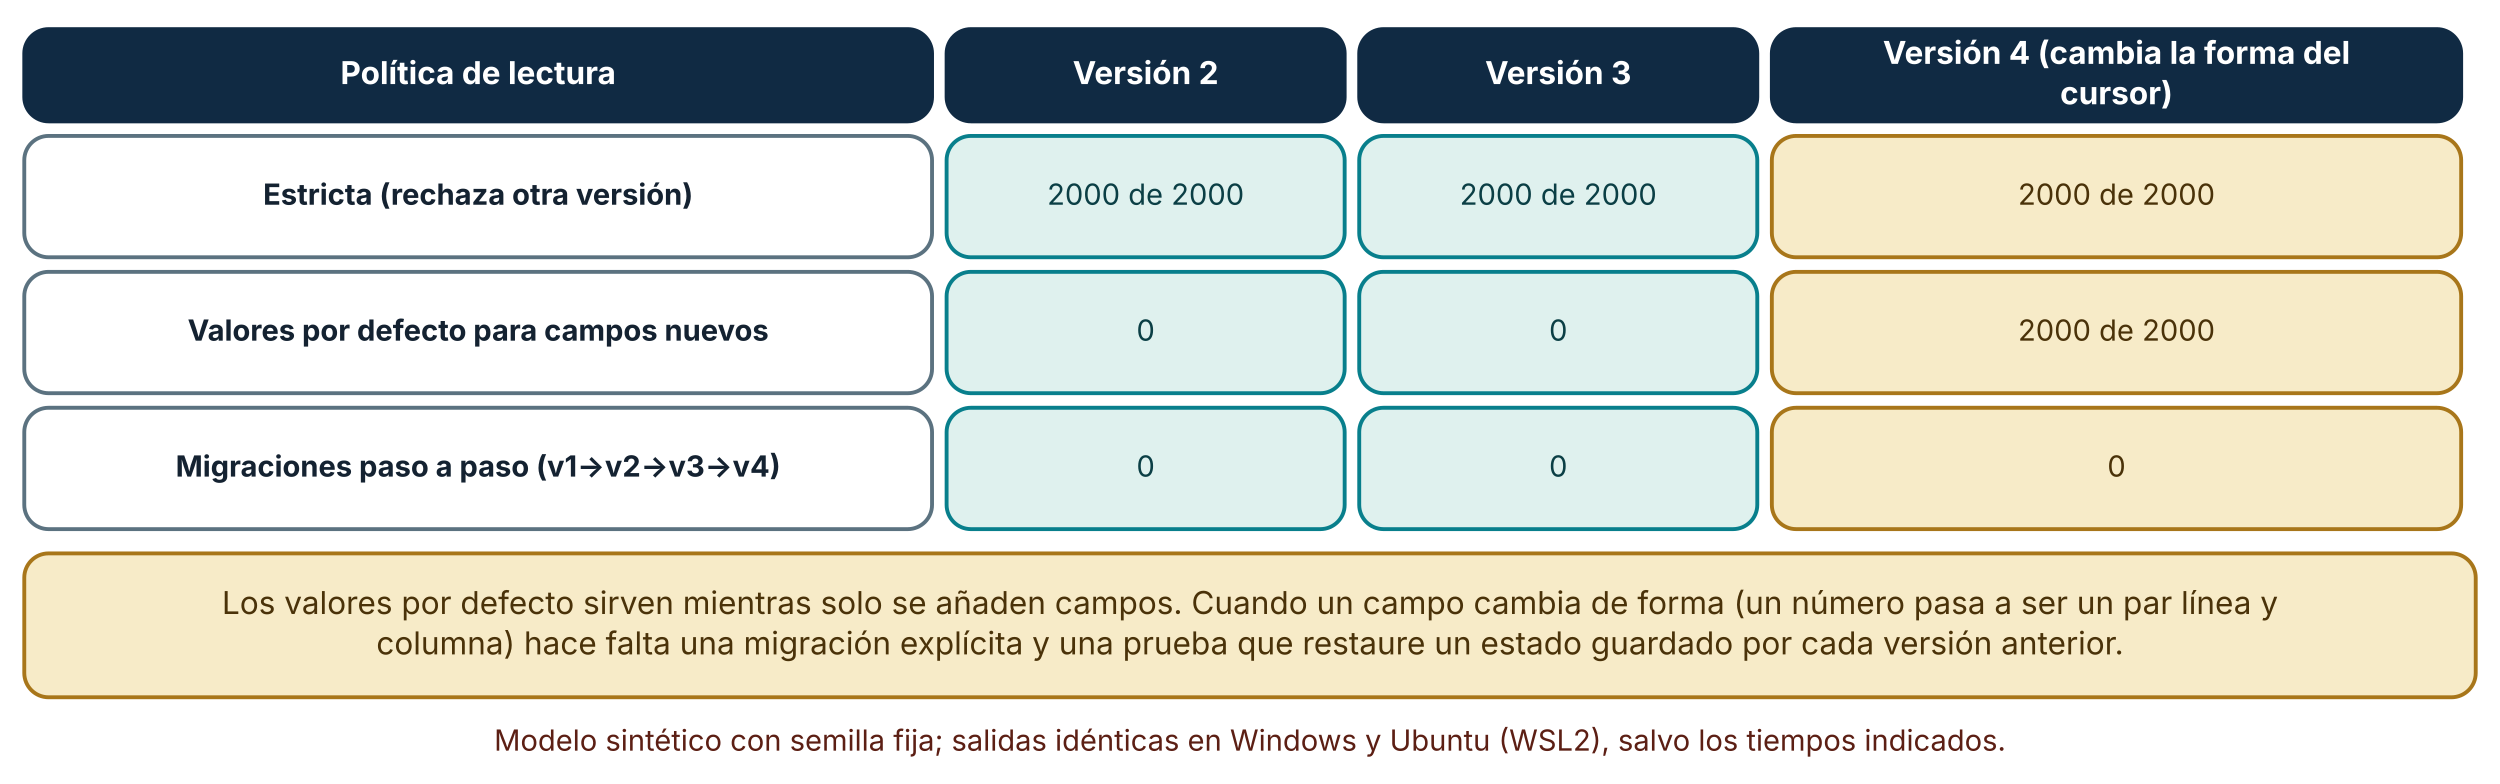
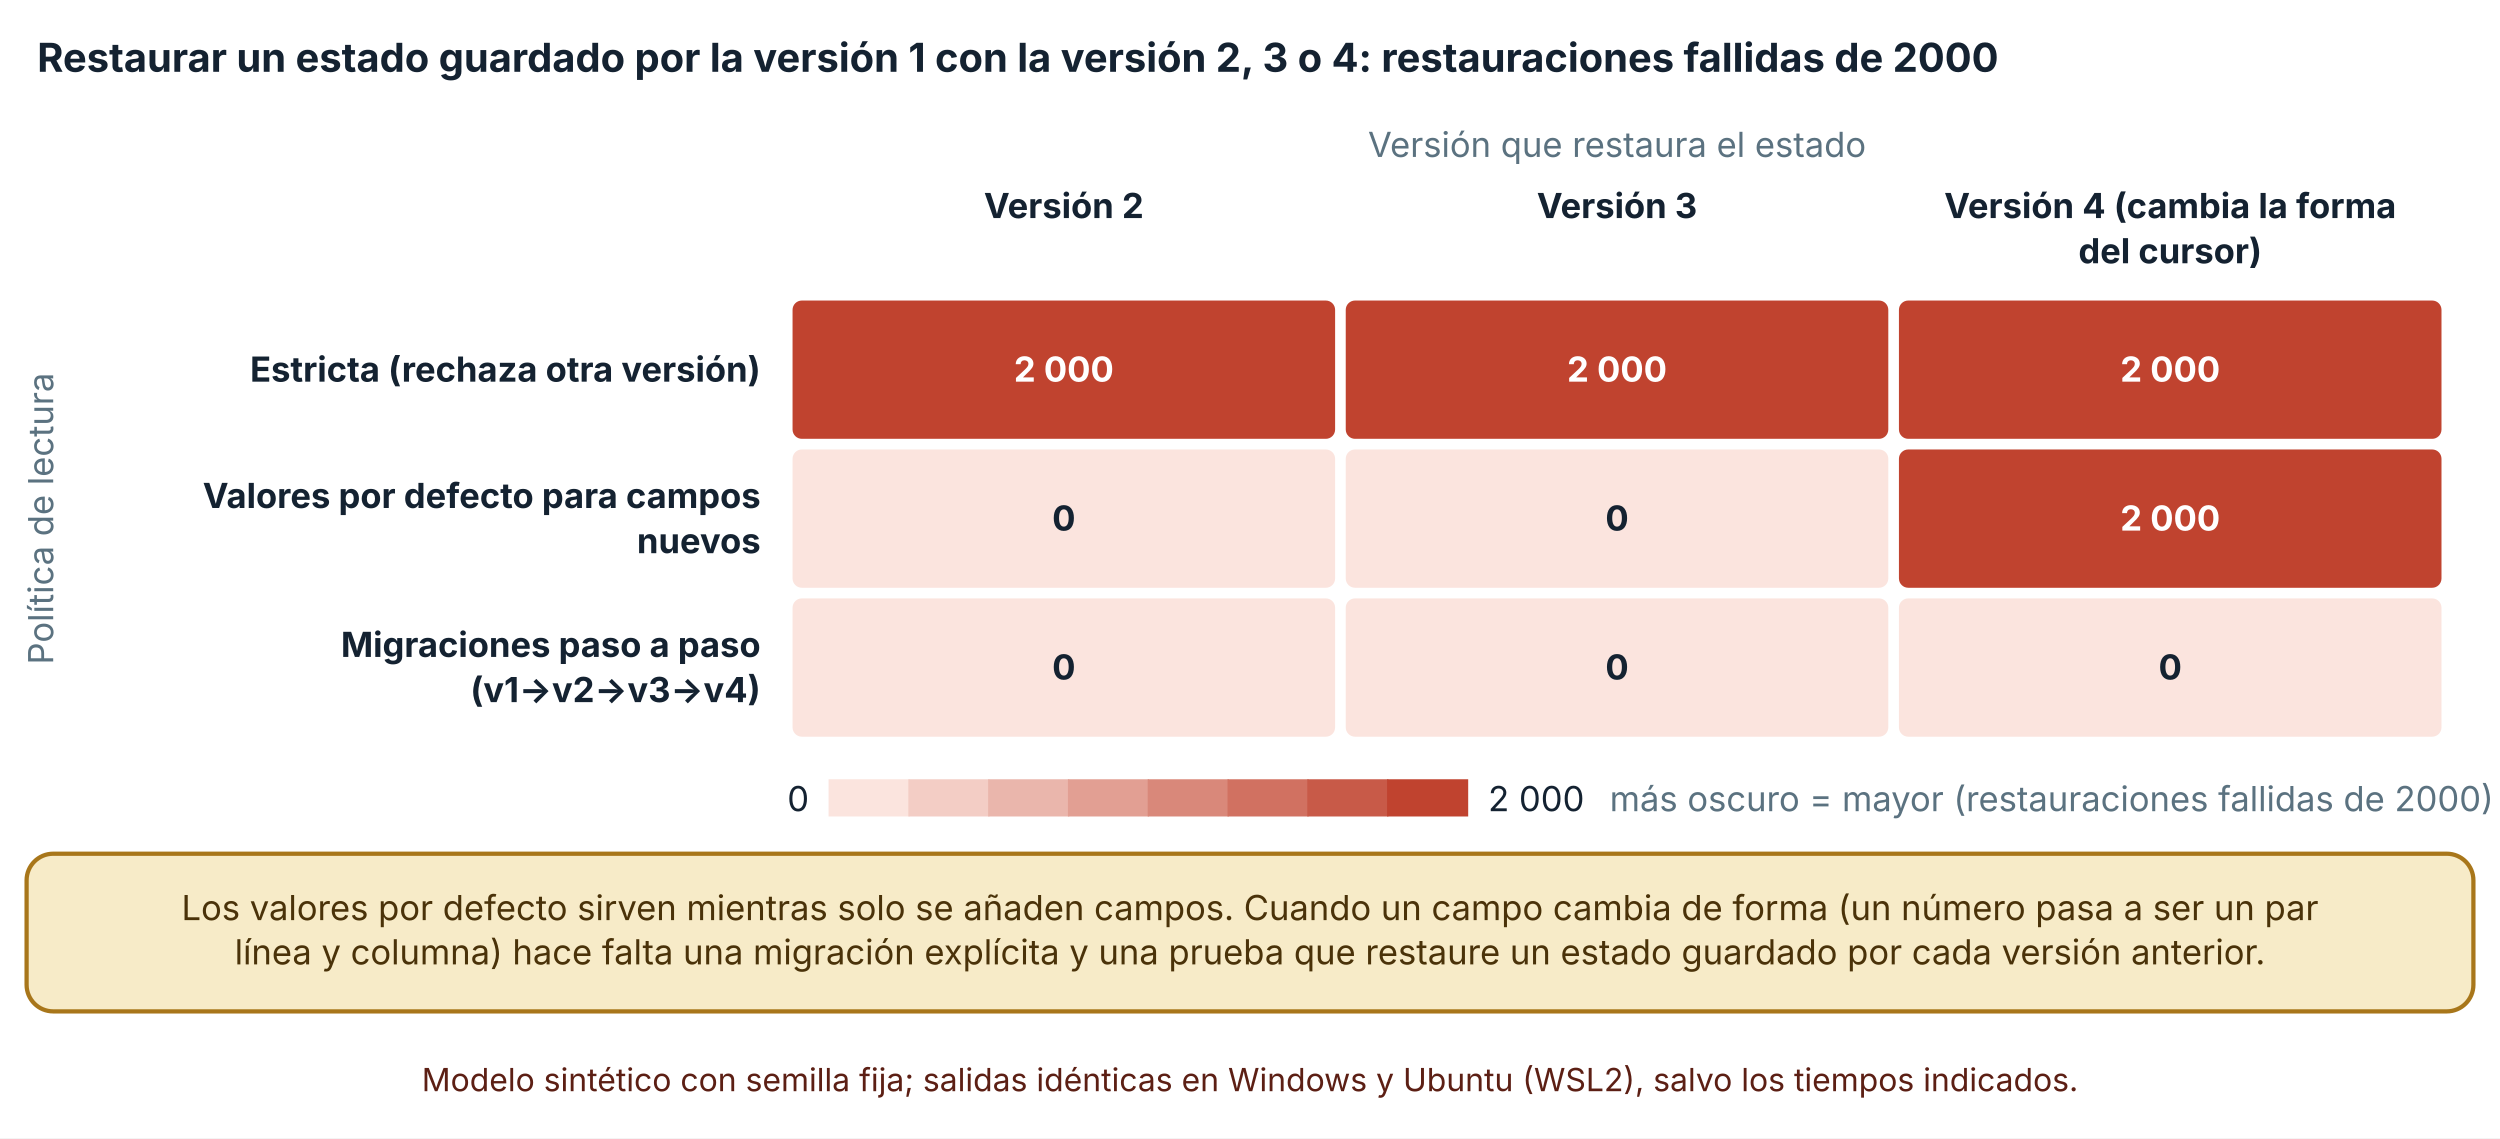
- <svg xmlns="http://www.w3.org/2000/svg" viewBox="0 0 1030 323" width="1030" height="323" role="img" aria-labelledby="t d" font-family="Inter, 'Segoe UI', system-ui, -apple-system, sans-serif">
+ <svg xmlns="http://www.w3.org/2000/svg" viewBox="0 0 940 428" width="940" height="428" role="img" aria-labelledby="t d" font-family="Inter, 'Segoe UI', system-ui, -apple-system, sans-serif">
  <defs>
    <marker id="arrow" viewBox="0 0 10 10" refX="9" refY="5" markerWidth="8" markerHeight="8" orient="auto-start-reverse">
      <path d="M0,0 L10,5 L0,10 z" fill="#32505f" />
    </marker>
    <marker id="arrow-coral" viewBox="0 0 10 10" refX="9" refY="5" markerWidth="8" markerHeight="8" orient="auto-start-reverse">
      <path d="M0,0 L10,5 L0,10 z" fill="#c0432f" />
    </marker>
  </defs>
-   <rect width="1030" height="323" fill="#ffffff" />
-   <rect x="10" y="12" width="374" height="38" rx="10" fill="#102a43" stroke="#102a43" stroke-width="1.6" />
-   <text x="197" y="34.64" font-size="13" text-anchor="middle" font-weight="700" fill="#ffffff">
-     <tspan x="197" dy="0">Política de lectura</tspan>
+   <rect width="940" height="428" fill="#ffffff" />
+   <text x="14" y="27" font-size="15" text-anchor="start" font-weight="700" fill="#142231">
+     <tspan x="14" dy="0">Restaurar un estado guardado por la versión 1 con la versión 2, 3 o 4: restauraciones fallidas de 2000</tspan>
  </text>
-   <rect x="390" y="12" width="164" height="38" rx="10" fill="#102a43" stroke="#102a43" stroke-width="1.6" />
-   <text x="472" y="34.64" font-size="13" text-anchor="middle" font-weight="700" fill="#ffffff">
-     <tspan x="472" dy="0">Versión 2</tspan>
+   <text x="608" y="59" font-size="13" text-anchor="middle" font-weight="400" fill="#5b7280">
+     <tspan x="608" dy="0">Versión que restaura el estado</tspan>
  </text>
-   <rect x="560" y="12" width="164" height="38" rx="10" fill="#102a43" stroke="#102a43" stroke-width="1.6" />
-   <text x="642" y="34.64" font-size="13" text-anchor="middle" font-weight="700" fill="#ffffff">
-     <tspan x="642" dy="0">Versión 3</tspan>
+   <text x="400" y="82" font-size="13" text-anchor="middle" font-weight="700" fill="#142231">
+     <tspan x="400" dy="0">Versión 2</tspan>
  </text>
-   <rect x="730" y="12" width="284" height="38" rx="10" fill="#102a43" stroke="#102a43" stroke-width="1.6" />
-   <text x="872" y="26.32" font-size="13" text-anchor="middle" font-weight="700" fill="#ffffff">
-     <tspan x="872" dy="0">Versión 4 (cambia la forma del</tspan>
+   <text x="608" y="82" font-size="13" text-anchor="middle" font-weight="700" fill="#142231">
+     <tspan x="608" dy="0">Versión 3</tspan>
  </text>
-   <text x="872" y="42.96" font-size="13" text-anchor="middle" font-weight="700" fill="#ffffff">
-     <tspan x="872" dy="0">cursor)</tspan>
+   <text x="816" y="82" font-size="13" text-anchor="middle" font-weight="700" fill="#142231">
+     <tspan x="816" dy="0">Versión 4 (cambia la forma</tspan>
  </text>
-   <rect x="10" y="56" width="374" height="50" rx="10" fill="#ffffff" stroke="#5b7280" stroke-width="1.6" />
-   <text x="197" y="84.36" font-size="12" text-anchor="middle" font-weight="700" fill="#142231">
-     <tspan x="197" dy="0">Estricta (rechaza otra versión)</tspan>
+   <text x="816" y="99" font-size="13" text-anchor="middle" font-weight="700" fill="#142231">
+     <tspan x="816" dy="0">del cursor)</tspan>
  </text>
-   <rect x="390" y="56" width="164" height="50" rx="10" fill="#dff1ee" stroke="#087f8c" stroke-width="1.6" />
-   <text x="472" y="84.36" font-size="12" text-anchor="middle" font-weight="400" fill="#0b3f45">
-     <tspan x="472" dy="0">2000 de 2000</tspan>
+   <text x="286" y="143.5" font-size="13" text-anchor="end" font-weight="700" fill="#142231">
+     <tspan x="286" dy="0">Estricta (rechaza otra versión)</tspan>
  </text>
-   <rect x="560" y="56" width="164" height="50" rx="10" fill="#dff1ee" stroke="#087f8c" stroke-width="1.6" />
-   <text x="642" y="84.36" font-size="12" text-anchor="middle" font-weight="400" fill="#0b3f45">
-     <tspan x="642" dy="0">2000 de 2000</tspan>
+   <text x="286" y="191" font-size="13" text-anchor="end" font-weight="700" fill="#142231">
+     <tspan x="286" dy="0">Valores por defecto para campos</tspan>
  </text>
-   <rect x="730" y="56" width="284" height="50" rx="10" fill="#f7ebc8" stroke="#a8761a" stroke-width="1.6" />
-   <text x="872" y="84.36" font-size="12" text-anchor="middle" font-weight="400" fill="#4a3209">
-     <tspan x="872" dy="0">2000 de 2000</tspan>
+   <text x="286" y="208" font-size="13" text-anchor="end" font-weight="700" fill="#142231">
+     <tspan x="286" dy="0">nuevos</tspan>
  </text>
-   <rect x="10" y="112" width="374" height="50" rx="10" fill="#ffffff" stroke="#5b7280" stroke-width="1.6" />
-   <text x="197" y="140.36" font-size="12" text-anchor="middle" font-weight="700" fill="#142231">
-     <tspan x="197" dy="0">Valores por defecto para campos nuevos</tspan>
+   <text x="286" y="247" font-size="13" text-anchor="end" font-weight="700" fill="#142231">
+     <tspan x="286" dy="0">Migraciones paso a paso</tspan>
  </text>
-   <rect x="390" y="112" width="164" height="50" rx="10" fill="#dff1ee" stroke="#087f8c" stroke-width="1.6" />
-   <text x="472" y="140.36" font-size="12" text-anchor="middle" font-weight="400" fill="#0b3f45">
-     <tspan x="472" dy="0">0</tspan>
+   <text x="286" y="264" font-size="13" text-anchor="end" font-weight="700" fill="#142231">
+     <tspan x="286" dy="0">(v1→v2→v3→v4)</tspan>
  </text>
-   <rect x="560" y="112" width="164" height="50" rx="10" fill="#dff1ee" stroke="#087f8c" stroke-width="1.6" />
-   <text x="642" y="140.36" font-size="12" text-anchor="middle" font-weight="400" fill="#0b3f45">
-     <tspan x="642" dy="0">0</tspan>
+   <rect x="297.5" y="112.5" width="205" height="53" rx="4" fill="#c0432f" stroke="#ffffff" stroke-width="1" />
+   <text x="400" y="143.5" font-size="13" text-anchor="middle" font-weight="700" fill="#ffffff">
+     <tspan x="400" dy="0">2 000</tspan>
  </text>
-   <rect x="730" y="112" width="284" height="50" rx="10" fill="#f7ebc8" stroke="#a8761a" stroke-width="1.6" />
-   <text x="872" y="140.36" font-size="12" text-anchor="middle" font-weight="400" fill="#4a3209">
-     <tspan x="872" dy="0">2000 de 2000</tspan>
+   <rect x="505.5" y="112.5" width="205" height="53" rx="4" fill="#c0432f" stroke="#ffffff" stroke-width="1" />
+   <text x="608" y="143.5" font-size="13" text-anchor="middle" font-weight="700" fill="#ffffff">
+     <tspan x="608" dy="0">2 000</tspan>
  </text>
-   <rect x="10" y="168" width="374" height="50" rx="10" fill="#ffffff" stroke="#5b7280" stroke-width="1.6" />
-   <text x="197" y="196.36" font-size="12" text-anchor="middle" font-weight="700" fill="#142231">
-     <tspan x="197" dy="0">Migraciones paso a paso (v1→v2→v3→v4)</tspan>
+   <rect x="713.5" y="112.5" width="205" height="53" rx="4" fill="#c0432f" stroke="#ffffff" stroke-width="1" />
+   <text x="816" y="143.5" font-size="13" text-anchor="middle" font-weight="700" fill="#ffffff">
+     <tspan x="816" dy="0">2 000</tspan>
  </text>
-   <rect x="390" y="168" width="164" height="50" rx="10" fill="#dff1ee" stroke="#087f8c" stroke-width="1.6" />
-   <text x="472" y="196.36" font-size="12" text-anchor="middle" font-weight="400" fill="#0b3f45">
-     <tspan x="472" dy="0">0</tspan>
+   <rect x="297.5" y="168.5" width="205" height="53" rx="4" fill="#fbe4de" stroke="#ffffff" stroke-width="1" />
+   <text x="400" y="199.5" font-size="13" text-anchor="middle" font-weight="700" fill="#142231">
+     <tspan x="400" dy="0">0</tspan>
  </text>
-   <rect x="560" y="168" width="164" height="50" rx="10" fill="#dff1ee" stroke="#087f8c" stroke-width="1.6" />
-   <text x="642" y="196.36" font-size="12" text-anchor="middle" font-weight="400" fill="#0b3f45">
-     <tspan x="642" dy="0">0</tspan>
+   <rect x="505.5" y="168.5" width="205" height="53" rx="4" fill="#fbe4de" stroke="#ffffff" stroke-width="1" />
+   <text x="608" y="199.5" font-size="13" text-anchor="middle" font-weight="700" fill="#142231">
+     <tspan x="608" dy="0">0</tspan>
  </text>
-   <rect x="730" y="168" width="284" height="50" rx="10" fill="#f7ebc8" stroke="#a8761a" stroke-width="1.6" />
-   <text x="872" y="196.36" font-size="12" text-anchor="middle" font-weight="400" fill="#4a3209">
-     <tspan x="872" dy="0">0</tspan>
+   <rect x="713.5" y="168.5" width="205" height="53" rx="4" fill="#c0432f" stroke="#ffffff" stroke-width="1" />
+   <text x="816" y="199.5" font-size="13" text-anchor="middle" font-weight="700" fill="#ffffff">
+     <tspan x="816" dy="0">2 000</tspan>
  </text>
-   <rect x="10" y="228" width="1010" height="59.28" rx="10" fill="#f7ebc8" stroke="#a8761a" stroke-width="1.6" />
-   <text x="515" y="252.96" font-size="13" text-anchor="middle" font-weight="400" fill="#4a3209">
-     <tspan x="515" dy="0">Los valores por defecto sirven mientras solo se añaden campos. Cuando un campo cambia de forma (un número pasa a ser un par línea y</tspan>
+   <rect x="297.5" y="224.5" width="205" height="53" rx="4" fill="#fbe4de" stroke="#ffffff" stroke-width="1" />
+   <text x="400" y="255.5" font-size="13" text-anchor="middle" font-weight="700" fill="#142231">
+     <tspan x="400" dy="0">0</tspan>
  </text>
-   <text x="515" y="269.6" font-size="13" text-anchor="middle" font-weight="400" fill="#4a3209">
-     <tspan x="515" dy="0">columna) hace falta una migración explícita y una prueba que restaure un estado guardado por cada versión anterior.</tspan>
+   <rect x="505.5" y="224.5" width="205" height="53" rx="4" fill="#fbe4de" stroke="#ffffff" stroke-width="1" />
+   <text x="608" y="255.5" font-size="13" text-anchor="middle" font-weight="700" fill="#142231">
+     <tspan x="608" dy="0">0</tspan>
  </text>
-   <text x="515" y="309.28" font-size="12" text-anchor="middle" font-weight="400" fill="#5c1f14">
-     <tspan x="515" dy="0">Modelo sintético con semilla fija; salidas idénticas en Windows y Ubuntu (WSL2), salvo los tiempos indicados.</tspan>
+   <rect x="713.5" y="224.5" width="205" height="53" rx="4" fill="#fbe4de" stroke="#ffffff" stroke-width="1" />
+   <text x="816" y="255.5" font-size="13" text-anchor="middle" font-weight="700" fill="#142231">
+     <tspan x="816" dy="0">0</tspan>
+   </text>
+   <text x="20" y="195" font-size="13" text-anchor="middle" font-weight="400" fill="#5b7280" transform="rotate(-90 20 195)">Política de lectura</text>
+   <text x="296" y="305" font-size="13" text-anchor="start" font-weight="400" fill="#142231">
+     <tspan x="296" dy="0">0</tspan>
+   </text>
+   <rect x="311.54" y="293" width="30.5" height="14" fill="#fbe4de" />
+   <rect x="341.54" y="293" width="30.5" height="14" fill="#f3cdc5" />
+   <rect x="371.54" y="293" width="30.5" height="14" fill="#eab6ac" />
+   <rect x="401.54" y="293" width="30.5" height="14" fill="#e29f93" />
+   <rect x="431.54" y="293" width="30.5" height="14" fill="#d9887a" />
+   <rect x="461.54" y="293" width="30.5" height="14" fill="#d17161" />
+   <rect x="491.54" y="293" width="30.5" height="14" fill="#c85a48" />
+   <rect x="521.54" y="293" width="30.5" height="14" fill="#c0432f" />
+   <text x="559.54" y="305" font-size="13" text-anchor="start" font-weight="400" fill="#142231">
+     <tspan x="559.54" dy="0">2 000</tspan>
+   </text>
+   <text x="605.24" y="305" font-size="13" text-anchor="start" font-weight="400" fill="#5b7280">
+     <tspan x="605.24" dy="0">más oscuro = mayor (restauraciones fallidas de 2000)</tspan>
+   </text>
+   <rect x="10" y="321" width="920" height="59.28" rx="10" fill="#f7ebc8" stroke="#a8761a" stroke-width="1.6" />
+   <text x="470" y="345.96" font-size="13" text-anchor="middle" font-weight="400" fill="#4a3209">
+     <tspan x="470" dy="0">Los valores por defecto sirven mientras solo se añaden campos. Cuando un campo cambia de forma (un número pasa a ser un par</tspan>
+   </text>
+   <text x="470" y="362.6" font-size="13" text-anchor="middle" font-weight="400" fill="#4a3209">
+     <tspan x="470" dy="0">línea y columna) hace falta una migración explícita y una prueba que restaure un estado guardado por cada versión anterior.</tspan>
+   </text>
+   <text x="470" y="410.28" font-size="12" text-anchor="middle" font-weight="400" fill="#5c1f14">
+     <tspan x="470" dy="0">Modelo sintético con semilla fija; salidas idénticas en Windows y Ubuntu (WSL2), salvo los tiempos indicados.</tspan>
  </text>
</svg>
